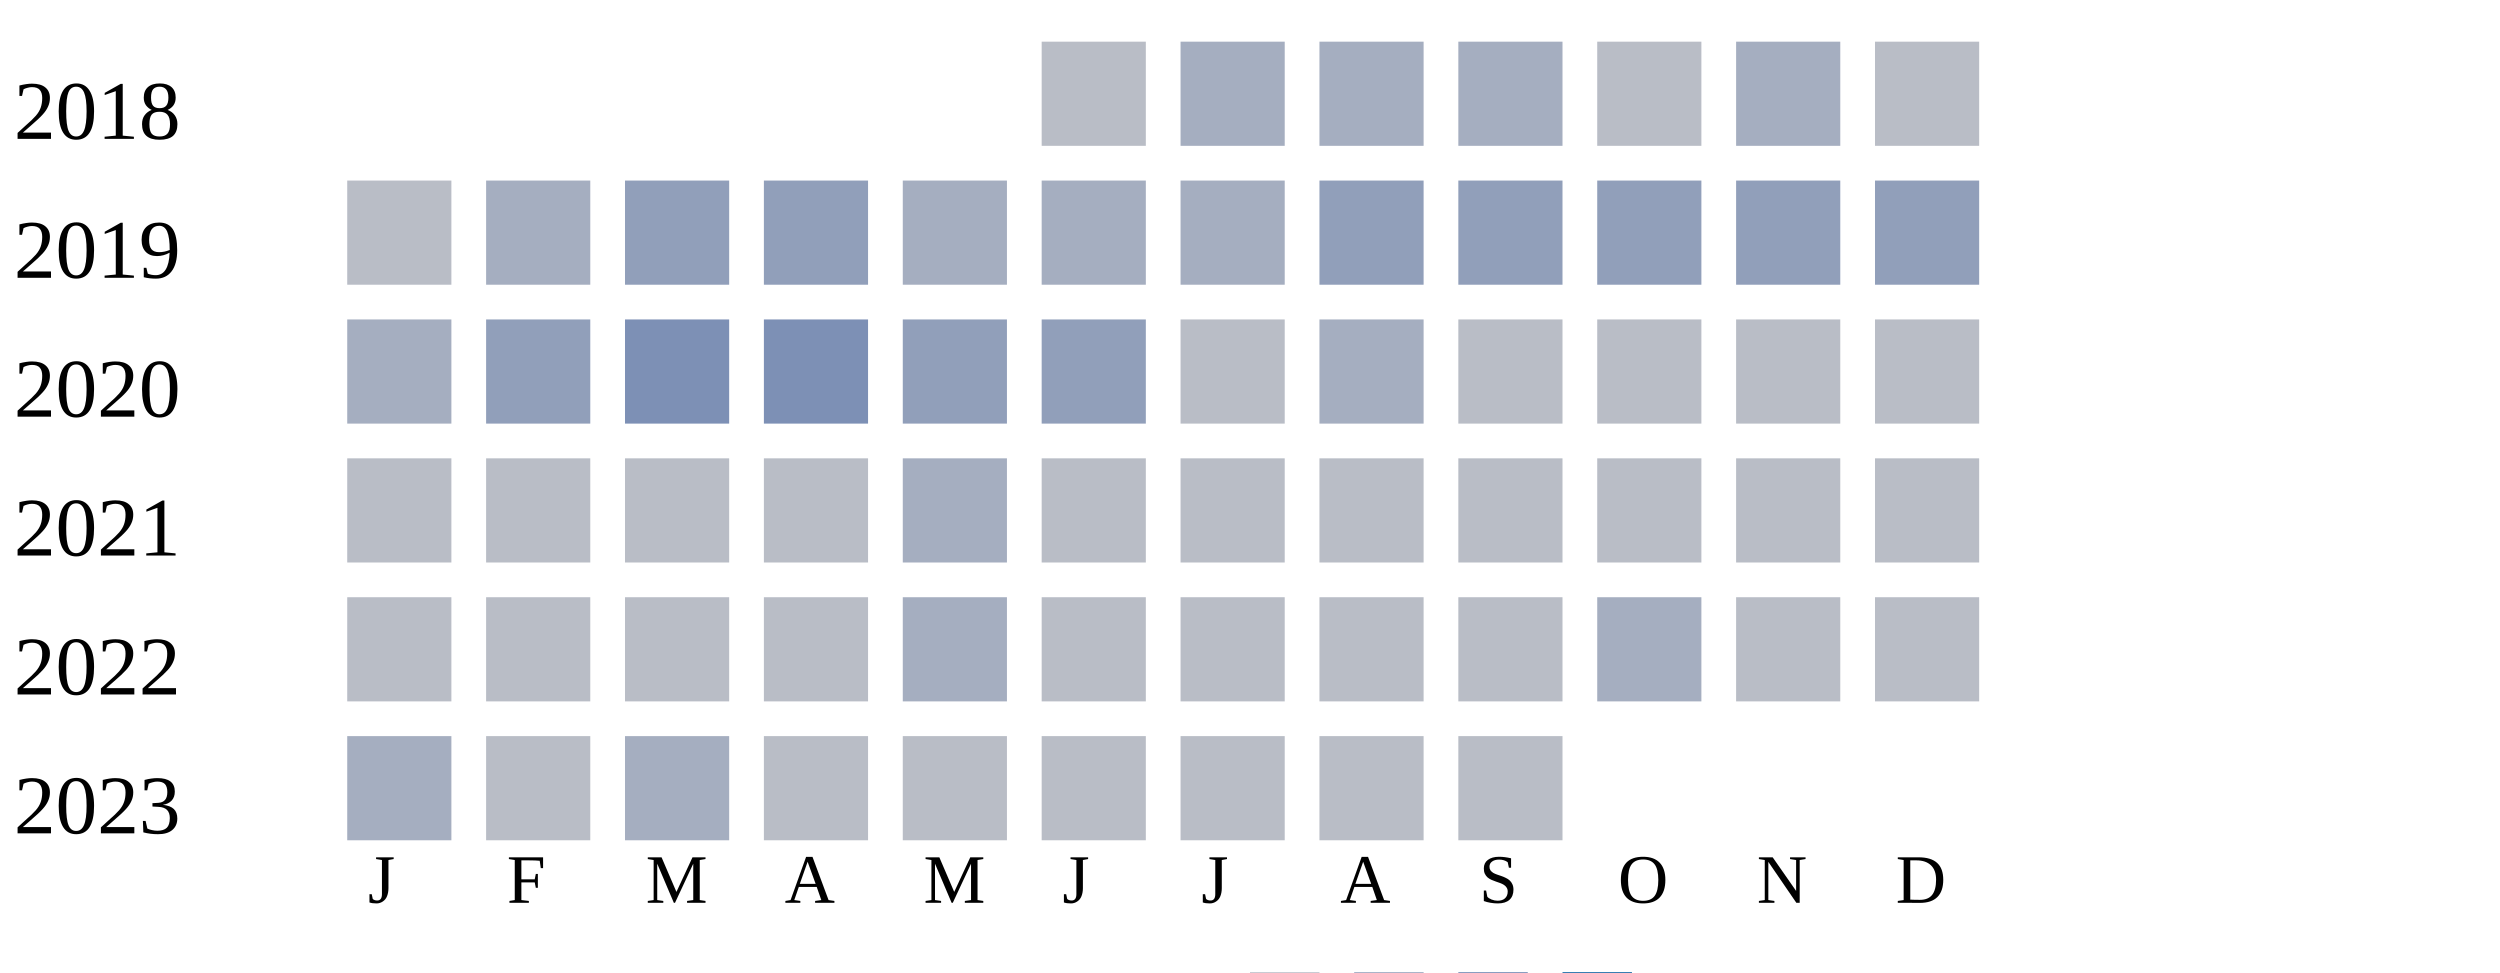
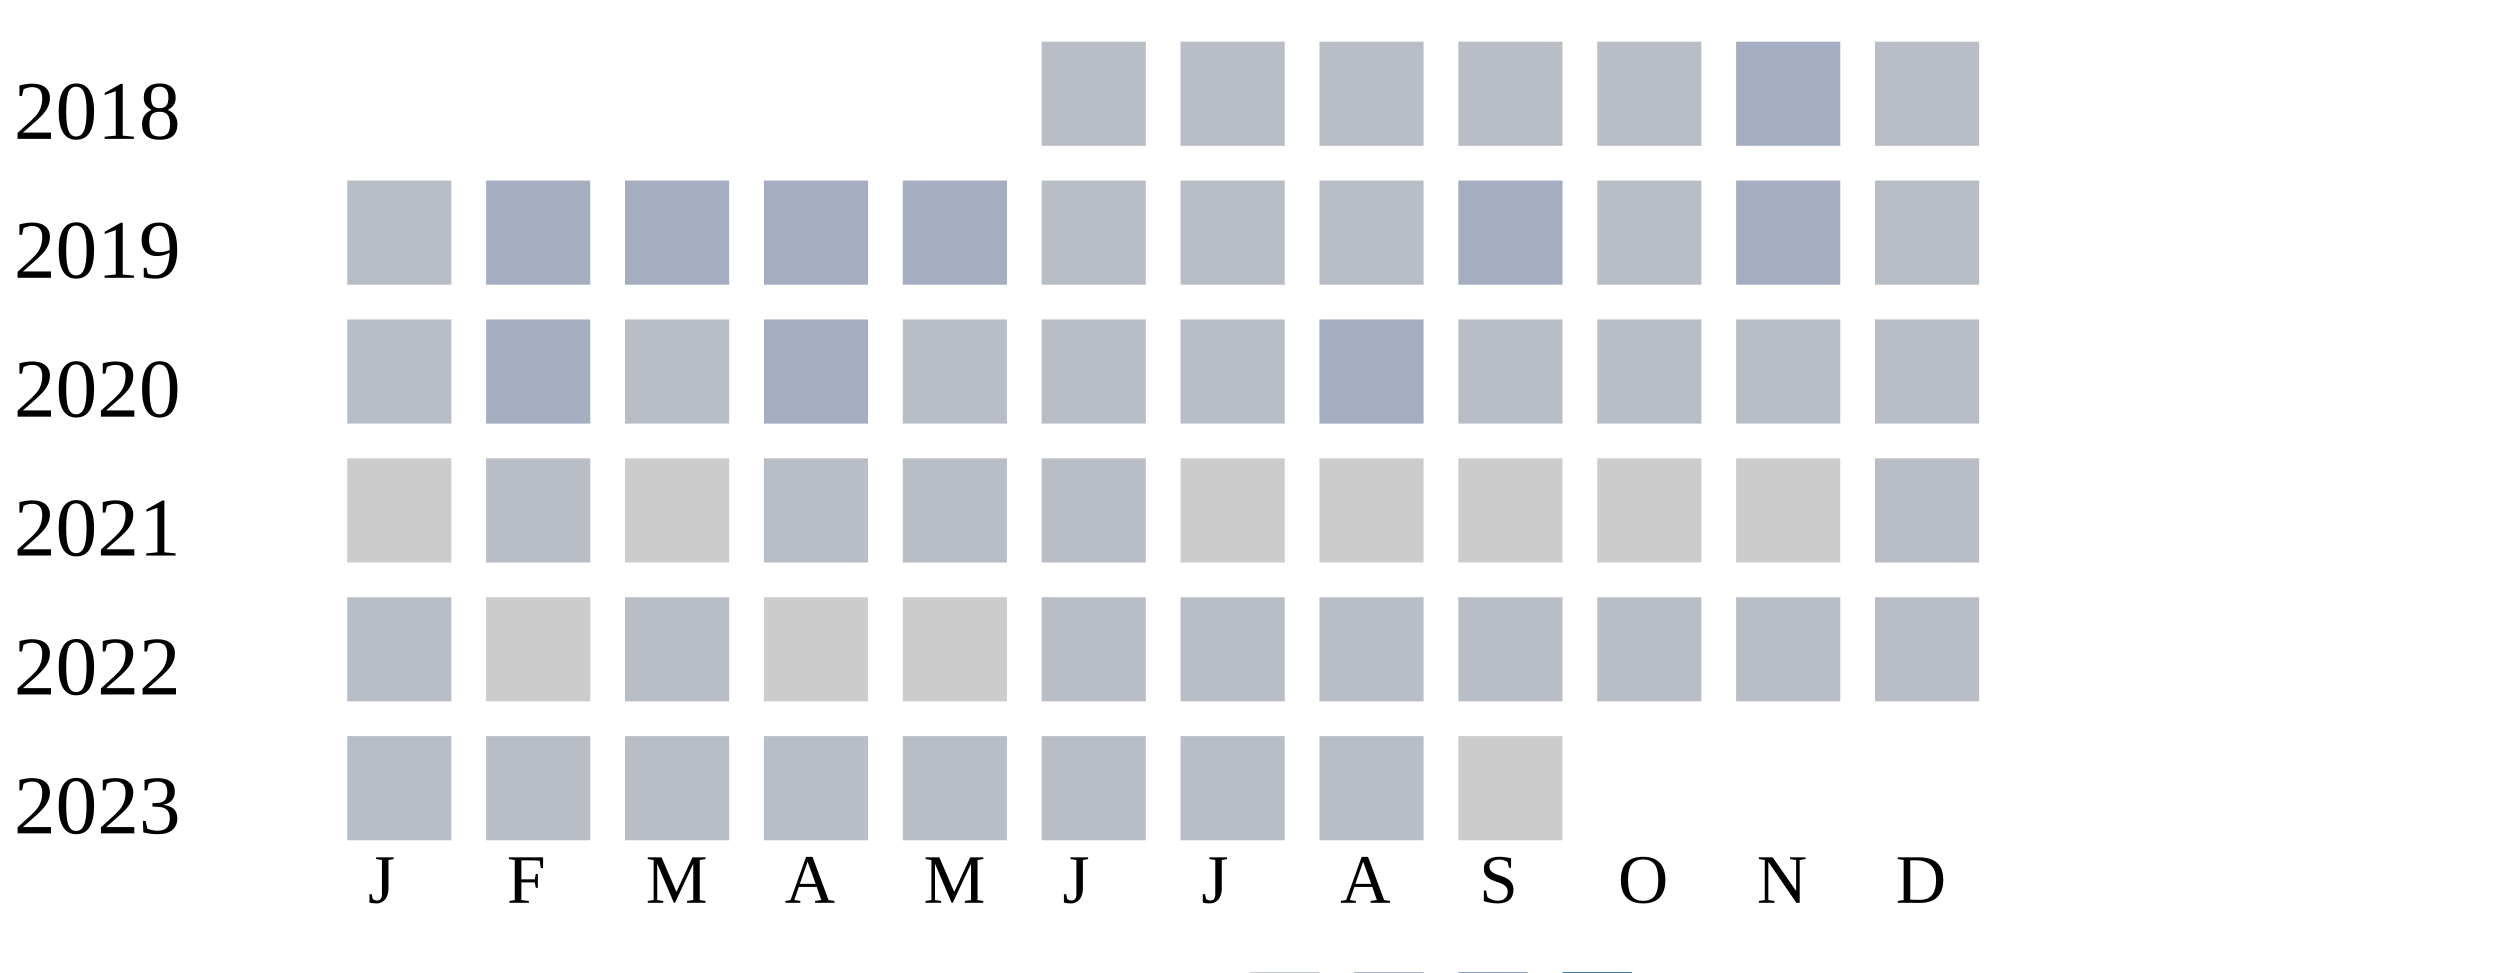
<svg xmlns="http://www.w3.org/2000/svg" width="360" height="140">
  <g transform="translate(0 0)">
    <text x="2" y="20">2018</text>
    <rect x="150" y="6" width="15" height="15" fill="#b9bdc6" />
-     <rect x="170" y="6" width="15" height="15" fill="#a5aec0" />
-     <rect x="190" y="6" width="15" height="15" fill="#a5aec0" />
-     <rect x="210" y="6" width="15" height="15" fill="#a5aec0" />
+     <rect x="170" y="6" width="15" height="15" fill="#b9bdc6" />
+     <rect x="190" y="6" width="15" height="15" fill="#b9bdc6" />
+     <rect x="210" y="6" width="15" height="15" fill="#b9bdc6" />
    <rect x="230" y="6" width="15" height="15" fill="#b9bdc6" />
    <rect x="250" y="6" width="15" height="15" fill="#a5aec0" />
    <rect x="270" y="6" width="15" height="15" fill="#b9bdc6" />
  </g>
  <g transform="translate(0 20)">
    <text x="2" y="20">2019</text>
    <rect x="50" y="6" width="15" height="15" fill="#b9bdc6" />
    <rect x="70" y="6" width="15" height="15" fill="#a5aec0" />
-     <rect x="90" y="6" width="15" height="15" fill="#919fba" />
-     <rect x="110" y="6" width="15" height="15" fill="#919fba" />
+     <rect x="90" y="6" width="15" height="15" fill="#a5aec0" />
+     <rect x="110" y="6" width="15" height="15" fill="#a5aec0" />
    <rect x="130" y="6" width="15" height="15" fill="#a5aec0" />
-     <rect x="150" y="6" width="15" height="15" fill="#a5aec0" />
-     <rect x="170" y="6" width="15" height="15" fill="#a5aec0" />
-     <rect x="190" y="6" width="15" height="15" fill="#919fba" />
-     <rect x="210" y="6" width="15" height="15" fill="#919fba" />
-     <rect x="230" y="6" width="15" height="15" fill="#919fba" />
-     <rect x="250" y="6" width="15" height="15" fill="#919fba" />
-     <rect x="270" y="6" width="15" height="15" fill="#919fba" />
+     <rect x="150" y="6" width="15" height="15" fill="#b9bdc6" />
+     <rect x="170" y="6" width="15" height="15" fill="#b9bdc6" />
+     <rect x="190" y="6" width="15" height="15" fill="#b9bdc6" />
+     <rect x="210" y="6" width="15" height="15" fill="#a5aec0" />
+     <rect x="230" y="6" width="15" height="15" fill="#b9bdc6" />
+     <rect x="250" y="6" width="15" height="15" fill="#a5aec0" />
+     <rect x="270" y="6" width="15" height="15" fill="#b9bdc6" />
  </g>
  <g transform="translate(0 40)">
    <text x="2" y="20">2020</text>
-     <rect x="50" y="6" width="15" height="15" fill="#a5aec0" />
-     <rect x="70" y="6" width="15" height="15" fill="#919fba" />
-     <rect x="90" y="6" width="15" height="15" fill="#7d90b5" />
-     <rect x="110" y="6" width="15" height="15" fill="#7d90b5" />
-     <rect x="130" y="6" width="15" height="15" fill="#919fba" />
-     <rect x="150" y="6" width="15" height="15" fill="#919fba" />
+     <rect x="50" y="6" width="15" height="15" fill="#b9bdc6" />
+     <rect x="70" y="6" width="15" height="15" fill="#a5aec0" />
+     <rect x="90" y="6" width="15" height="15" fill="#b9bdc6" />
+     <rect x="110" y="6" width="15" height="15" fill="#a5aec0" />
+     <rect x="130" y="6" width="15" height="15" fill="#b9bdc6" />
+     <rect x="150" y="6" width="15" height="15" fill="#b9bdc6" />
    <rect x="170" y="6" width="15" height="15" fill="#b9bdc6" />
    <rect x="190" y="6" width="15" height="15" fill="#a5aec0" />
    <rect x="210" y="6" width="15" height="15" fill="#b9bdc6" />
    <rect x="230" y="6" width="15" height="15" fill="#b9bdc6" />
    <rect x="250" y="6" width="15" height="15" fill="#b9bdc6" />
    <rect x="270" y="6" width="15" height="15" fill="#b9bdc6" />
  </g>
  <g transform="translate(0 60)">
    <text x="2" y="20">2021</text>
+     <rect x="50" y="6" width="15" height="15" fill="#cccccc" />
+     <rect x="70" y="6" width="15" height="15" fill="#b9bdc6" />
+     <rect x="90" y="6" width="15" height="15" fill="#cccccc" />
+     <rect x="110" y="6" width="15" height="15" fill="#b9bdc6" />
+     <rect x="130" y="6" width="15" height="15" fill="#b9bdc6" />
+     <rect x="150" y="6" width="15" height="15" fill="#b9bdc6" />
+     <rect x="170" y="6" width="15" height="15" fill="#cccccc" />
+     <rect x="190" y="6" width="15" height="15" fill="#cccccc" />
+     <rect x="210" y="6" width="15" height="15" fill="#cccccc" />
+     <rect x="230" y="6" width="15" height="15" fill="#cccccc" />
+     <rect x="250" y="6" width="15" height="15" fill="#cccccc" />
+     <rect x="270" y="6" width="15" height="15" fill="#b9bdc6" />
+   </g>
+   <g transform="translate(0 80)">
+     <text x="2" y="20">2022</text>
    <rect x="50" y="6" width="15" height="15" fill="#b9bdc6" />
-     <rect x="70" y="6" width="15" height="15" fill="#b9bdc6" />
+     <rect x="70" y="6" width="15" height="15" fill="#cccccc" />
    <rect x="90" y="6" width="15" height="15" fill="#b9bdc6" />
-     <rect x="110" y="6" width="15" height="15" fill="#b9bdc6" />
-     <rect x="130" y="6" width="15" height="15" fill="#a5aec0" />
+     <rect x="110" y="6" width="15" height="15" fill="#cccccc" />
+     <rect x="130" y="6" width="15" height="15" fill="#cccccc" />
    <rect x="150" y="6" width="15" height="15" fill="#b9bdc6" />
    <rect x="170" y="6" width="15" height="15" fill="#b9bdc6" />
    <rect x="190" y="6" width="15" height="15" fill="#b9bdc6" />
    <rect x="210" y="6" width="15" height="15" fill="#b9bdc6" />
    <rect x="230" y="6" width="15" height="15" fill="#b9bdc6" />
    <rect x="250" y="6" width="15" height="15" fill="#b9bdc6" />
    <rect x="270" y="6" width="15" height="15" fill="#b9bdc6" />
  </g>
-   <g transform="translate(0 80)">
-     <text x="2" y="20">2022</text>
+   <g transform="translate(0 100)">
+     <text x="2" y="20">2023</text>
    <rect x="50" y="6" width="15" height="15" fill="#b9bdc6" />
    <rect x="70" y="6" width="15" height="15" fill="#b9bdc6" />
    <rect x="90" y="6" width="15" height="15" fill="#b9bdc6" />
-     <rect x="110" y="6" width="15" height="15" fill="#b9bdc6" />
-     <rect x="130" y="6" width="15" height="15" fill="#a5aec0" />
-     <rect x="150" y="6" width="15" height="15" fill="#b9bdc6" />
-     <rect x="170" y="6" width="15" height="15" fill="#b9bdc6" />
-     <rect x="190" y="6" width="15" height="15" fill="#b9bdc6" />
-     <rect x="210" y="6" width="15" height="15" fill="#b9bdc6" />
-     <rect x="230" y="6" width="15" height="15" fill="#a5aec0" />
-     <rect x="250" y="6" width="15" height="15" fill="#b9bdc6" />
-     <rect x="270" y="6" width="15" height="15" fill="#b9bdc6" />
-   </g>
-   <g transform="translate(0 100)">
-     <text x="2" y="20">2023</text>
-     <rect x="50" y="6" width="15" height="15" fill="#a5aec0" />
-     <rect x="70" y="6" width="15" height="15" fill="#b9bdc6" />
-     <rect x="90" y="6" width="15" height="15" fill="#a5aec0" />
    <rect x="110" y="6" width="15" height="15" fill="#b9bdc6" />
    <rect x="130" y="6" width="15" height="15" fill="#b9bdc6" />
    <rect x="150" y="6" width="15" height="15" fill="#b9bdc6" />
    <rect x="170" y="6" width="15" height="15" fill="#b9bdc6" />
    <rect x="190" y="6" width="15" height="15" fill="#b9bdc6" />
-     <rect x="210" y="6" width="15" height="15" fill="#b9bdc6" />
+     <rect x="210" y="6" width="15" height="15" fill="#cccccc" />
  </g>
  <text style="font-size: 10px; text-align: center" x="53" y="130">J</text>
  <text style="font-size: 10px; text-align: center" x="73" y="130">F</text>
  <text style="font-size: 10px; text-align: center" x="93" y="130">M</text>
  <text style="font-size: 10px; text-align: center" x="113" y="130">A</text>
  <text style="font-size: 10px; text-align: center" x="133" y="130">M</text>
  <text style="font-size: 10px; text-align: center" x="153" y="130">J</text>
  <text style="font-size: 10px; text-align: center" x="173" y="130">J</text>
  <text style="font-size: 10px; text-align: center" x="193" y="130">A</text>
  <text style="font-size: 10px; text-align: center" x="213" y="130">S</text>
  <text style="font-size: 10px; text-align: center" x="233" y="130">O</text>
  <text style="font-size: 10px; text-align: center" x="253" y="130">N</text>
  <text style="font-size: 10px; text-align: center" x="273" y="130">D</text>
  <text style="font-size: 10px;" x="155" y="149">Less</text>
  <rect fill="#b9bdc6" width="10" height="10" x="180" y="140" />
  <rect fill="#919fba" width="10" height="10" x="195" y="140" />
  <rect fill="#6882ae" width="10" height="10" x="210" y="140" />
  <rect fill="#005a9c" width="10" height="10" x="225" y="140" />
  <text x="240" y="149" style="font-size: 10px;">More</text>
</svg>
